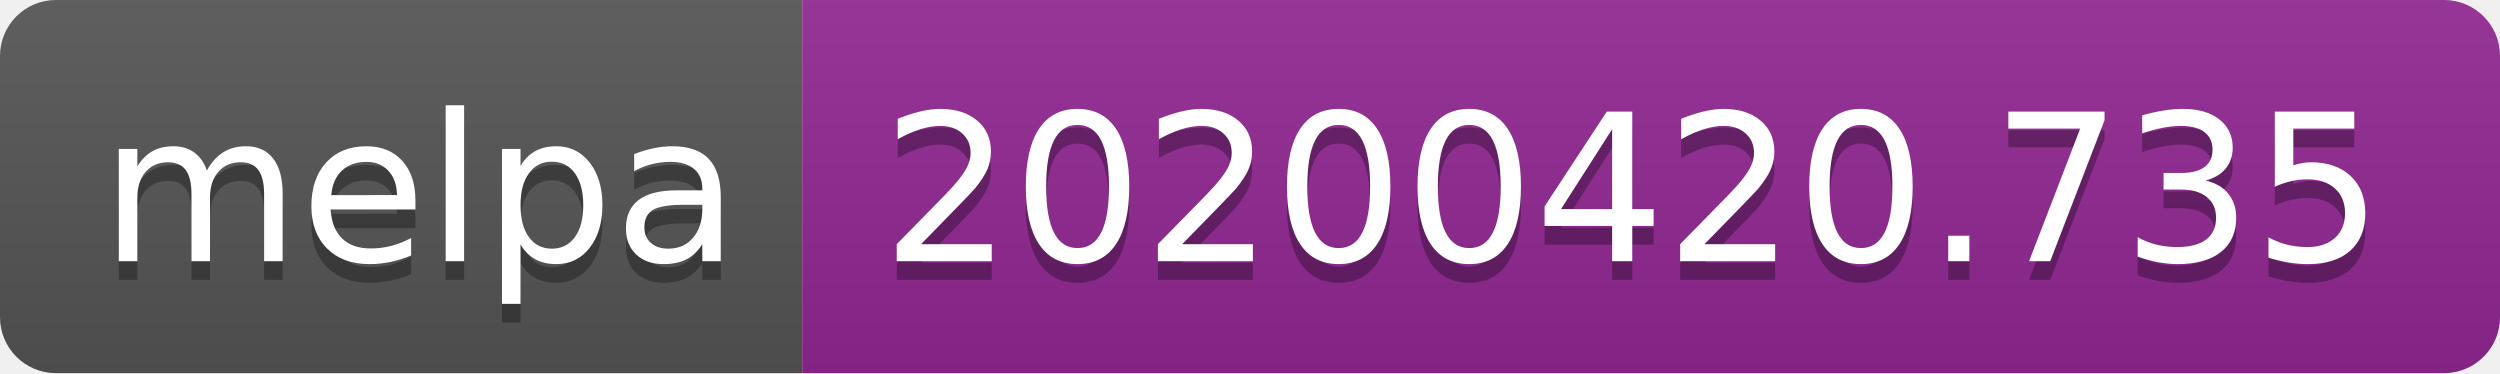
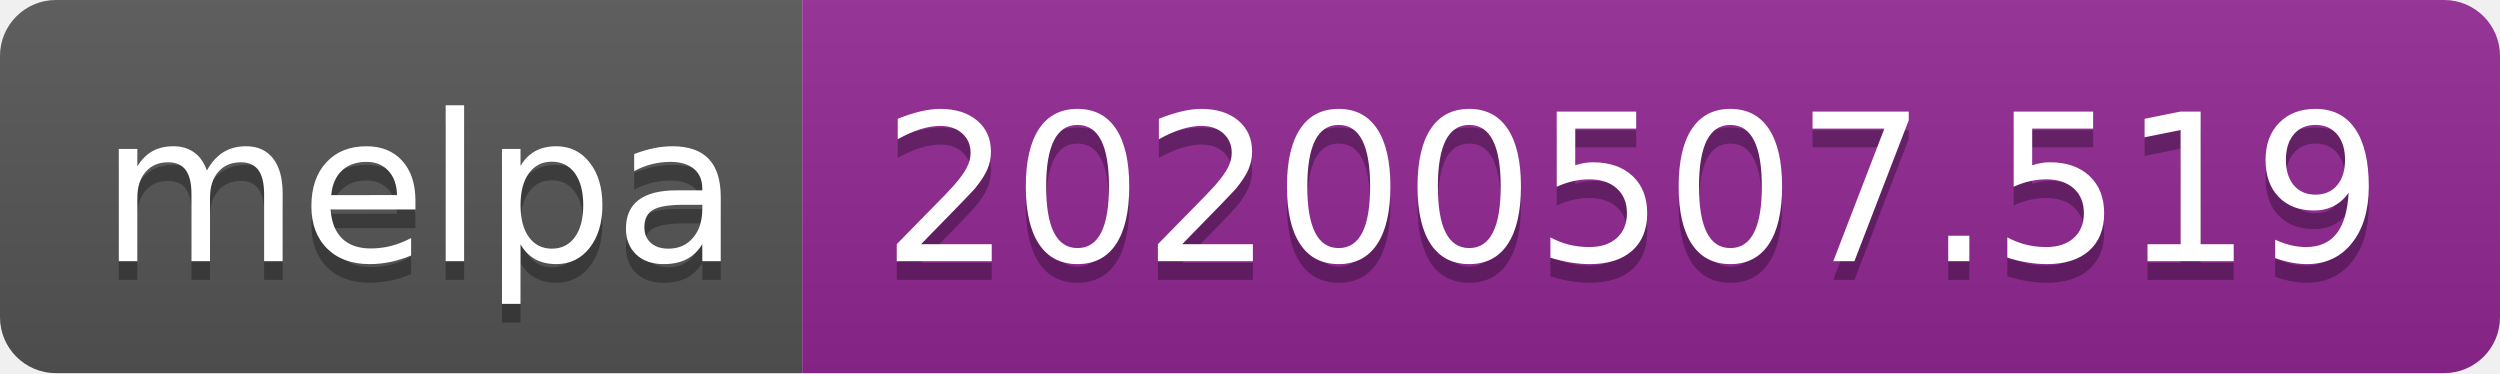
<svg xmlns="http://www.w3.org/2000/svg" width="134" height="20">
  <linearGradient id="s" x2="0" y2="100%">
    <stop offset="0" stop-color="#bbb" stop-opacity=".1" />
    <stop offset="1" stop-opacity=".1" />
  </linearGradient>
  <clipPath id="r">
    <rect width="134" height="20" rx="3" fill="#fff" />
  </clipPath>
  <g clip-path="url(#r)">
    <rect width="43" height="20" fill="#555" />
    <rect x="43" width="91" height="20" fill="#922793" />
    <rect width="134" height="20" fill="url(#s)" />
  </g>
  <g fill="#fff" text-anchor="middle" font-family="Verdana,Geneva,DejaVu Sans,sans-serif" text-rendering="geometricPrecision" font-size="110">
    <text x="225" y="150" fill="#010101" fill-opacity=".3" transform="scale(.1)" textLength="330">melpa</text>
    <text x="225" y="140" transform="scale(.1)" textLength="330">melpa</text>
-     <text x="875" y="150" fill="#010101" fill-opacity=".3" transform="scale(.1)" textLength="810">20200420.735</text>
-     <text x="875" y="140" transform="scale(.1)" textLength="810">20200420.735</text>
+     <text x="875" y="150" fill="#010101" fill-opacity=".3" transform="scale(.1)" textLength="810">20200507.519</text>
+     <text x="875" y="140" transform="scale(.1)" textLength="810">20200507.519</text>
  </g>
</svg>
